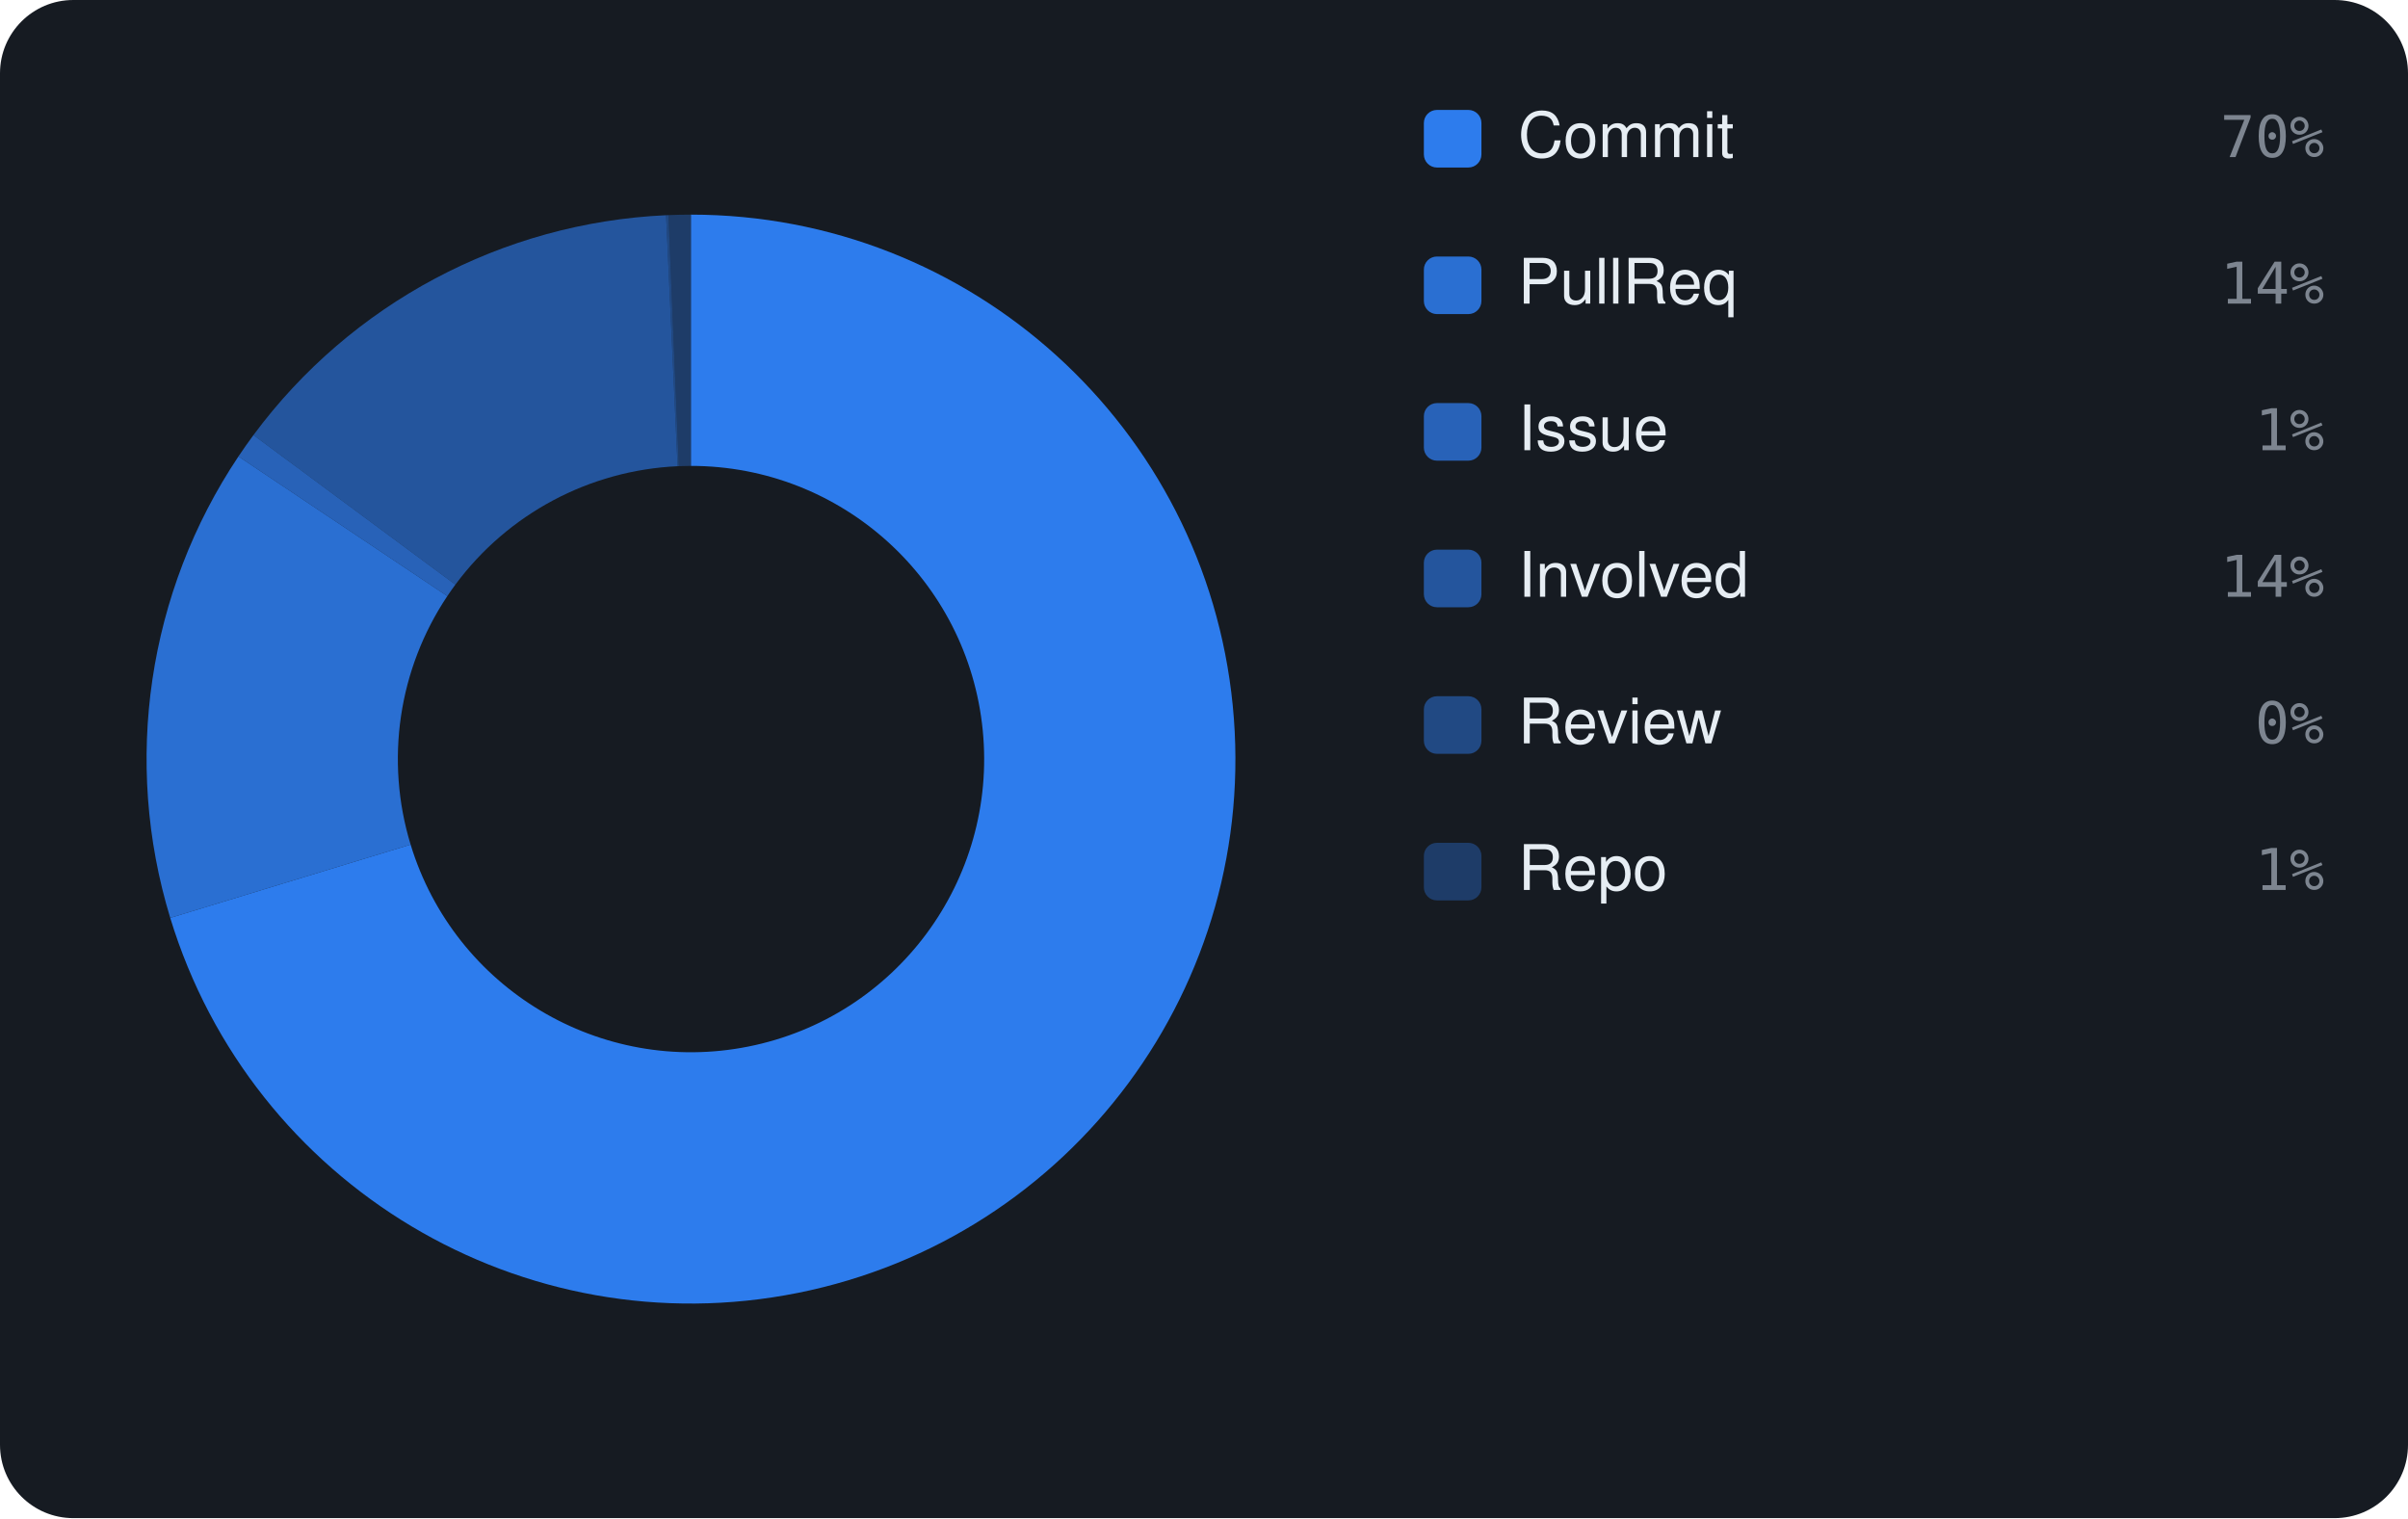
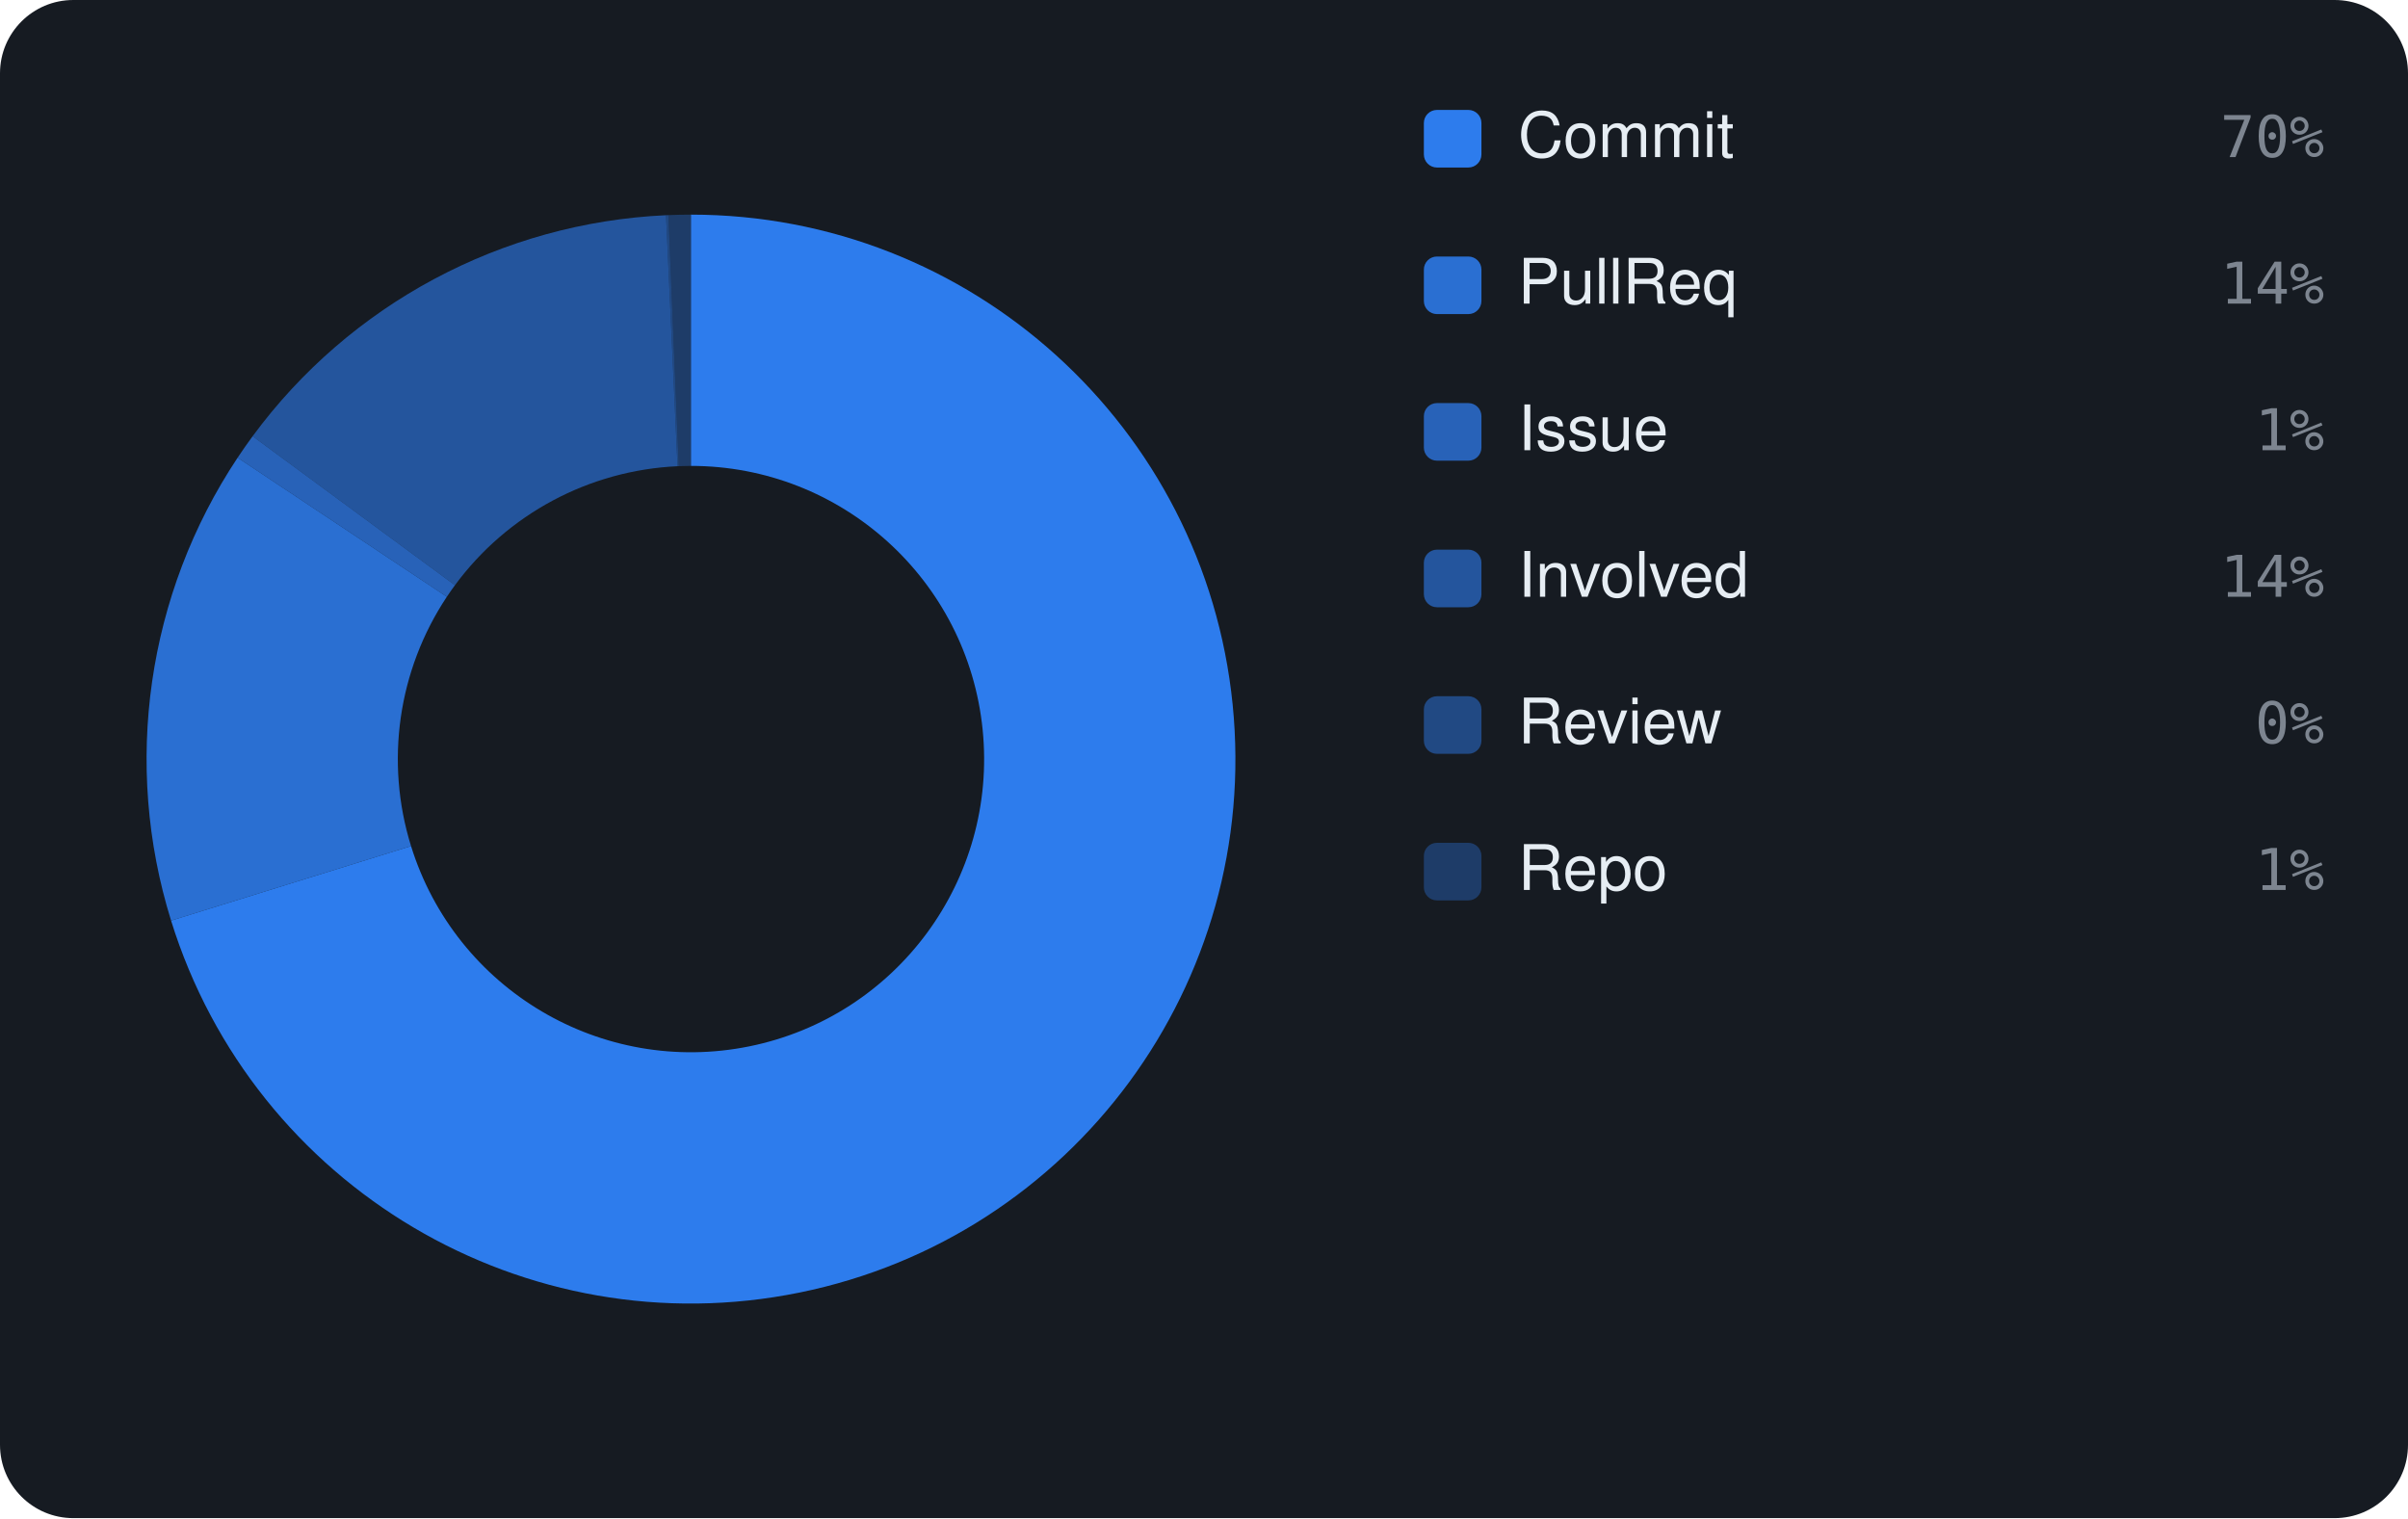
<svg xmlns="http://www.w3.org/2000/svg" viewBox="0 0 460 290" width="460" height="290" font-family="-apple-system,BlinkMacSystemFont,'Segoe UI',Helvetica,Arial,sans-serif">
  <rect width="460" height="290" rx="14" fill="#161b22" />
-   <path d="M132.00 41.00 A104 104 0 1 1 32.52 175.34 L78.44 161.34 A56 56 0 1 0 132.00 89.00 Z" fill="rgba(47,129,247,0.95)" />
-   <path d="M32.52 175.34 A104 104 0 0 1 45.55 87.19 L85.45 113.87 A56 56 0 0 0 78.44 161.34 Z" fill="rgba(47,129,247,0.826)" />
-   <path d="M45.55 87.19 A104 104 0 0 1 48.42 83.11 L86.99 111.68 A56 56 0 0 0 85.45 113.87 Z" fill="rgba(47,129,247,0.702)" />
-   <path d="M48.42 83.11 A104 104 0 0 1 127.24 41.11 L129.44 89.06 A56 56 0 0 0 86.99 111.68 Z" fill="rgba(47,129,247,0.578)" />
-   <path d="M127.24 41.11 A104 104 0 0 1 127.69 41.09 L129.68 89.05 A56 56 0 0 0 129.44 89.06 Z" fill="rgba(47,129,247,0.454)" />
-   <path d="M127.69 41.09 A104 104 0 0 1 132.00 41.00 L132.00 89.00 A56 56 0 0 0 129.68 89.05 Z" fill="rgba(47,129,247,0.33)" />
+   <path d="M132.00 41.00 A104 104 0 1 1 32.68 175.86 L78.52 161.62 A56 56 0 1 0 132.00 89.00 Z" fill="rgba(47,129,247,0.95)" />
+   <path d="M32.68 175.86 A104 104 0 0 1 45.39 87.43 L85.36 114.00 A56 56 0 0 0 78.52 161.62 Z" fill="rgba(47,129,247,0.826)" />
+   <path d="M45.39 87.43 A104 104 0 0 1 48.26 83.33 L86.91 111.79 A56 56 0 0 0 85.36 114.00 Z" fill="rgba(47,129,247,0.702)" />
+   <path d="M48.26 83.33 A104 104 0 0 1 127.23 41.11 L129.43 89.06 A56 56 0 0 0 86.91 111.79 Z" fill="rgba(47,129,247,0.578)" />
+   <path d="M127.23 41.11 A104 104 0 0 1 127.68 41.09 L129.67 89.05 A56 56 0 0 0 129.43 89.06 Z" fill="rgba(47,129,247,0.454)" />
+   <path d="M127.68 41.09 A104 104 0 0 1 132.00 41.00 L132.00 89.00 A56 56 0 0 0 129.67 89.05 Z" fill="rgba(47,129,247,0.33)" />
  <rect x="272" y="21" width="11" height="11" rx="2.5" fill="rgba(47,129,247,0.95)" />
  <text x="290" y="30" font-size="12" fill="#e6edf3">Commit</text>
  <text x="444" y="30" text-anchor="end" font-size="11" font-family="monospace" fill="#7d8590">70%</text>
  <rect x="272" y="49" width="11" height="11" rx="2.5" fill="rgba(47,129,247,0.826)" />
  <text x="290" y="58" font-size="12" fill="#e6edf3">PullReq</text>
  <text x="444" y="58" text-anchor="end" font-size="11" font-family="monospace" fill="#7d8590">14%</text>
  <rect x="272" y="77" width="11" height="11" rx="2.5" fill="rgba(47,129,247,0.702)" />
  <text x="290" y="86" font-size="12" fill="#e6edf3">Issue</text>
  <text x="444" y="86" text-anchor="end" font-size="11" font-family="monospace" fill="#7d8590">1%</text>
  <rect x="272" y="105" width="11" height="11" rx="2.5" fill="rgba(47,129,247,0.578)" />
  <text x="290" y="114" font-size="12" fill="#e6edf3">Involved</text>
  <text x="444" y="114" text-anchor="end" font-size="11" font-family="monospace" fill="#7d8590">14%</text>
  <rect x="272" y="133" width="11" height="11" rx="2.5" fill="rgba(47,129,247,0.454)" />
  <text x="290" y="142" font-size="12" fill="#e6edf3">Review</text>
  <text x="444" y="142" text-anchor="end" font-size="11" font-family="monospace" fill="#7d8590">0%</text>
  <rect x="272" y="161" width="11" height="11" rx="2.5" fill="rgba(47,129,247,0.33)" />
  <text x="290" y="170" font-size="12" fill="#e6edf3">Repo</text>
  <text x="444" y="170" text-anchor="end" font-size="11" font-family="monospace" fill="#7d8590">1%</text>
</svg>
